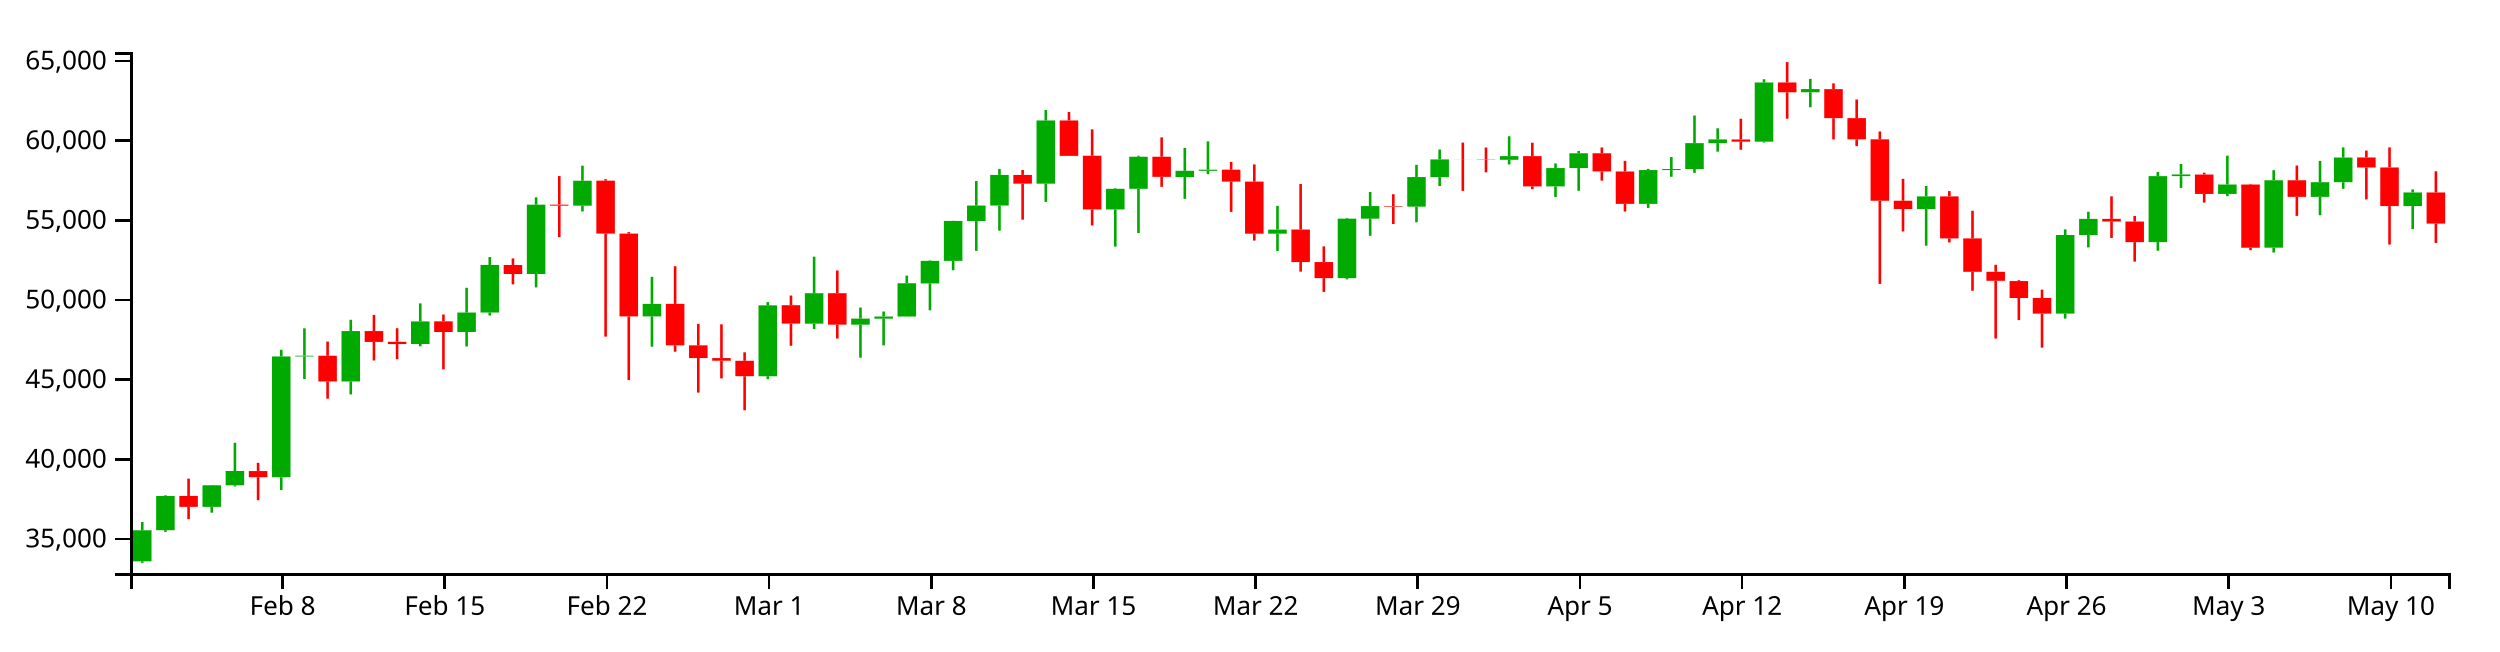
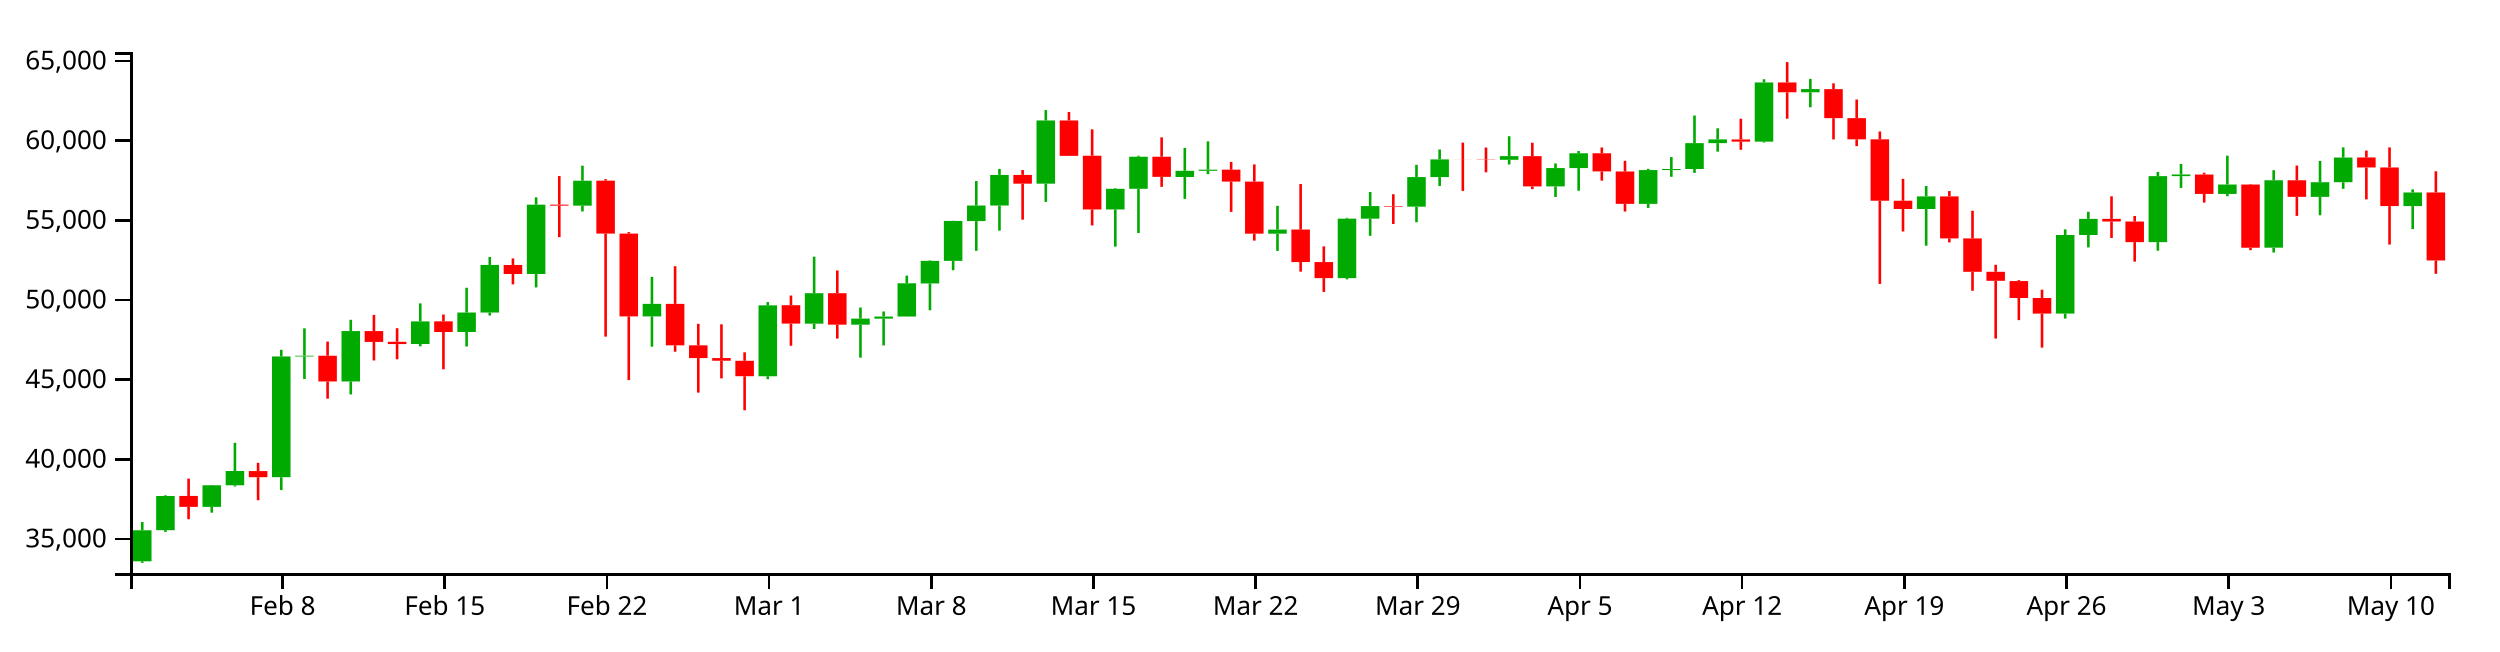
<svg xmlns="http://www.w3.org/2000/svg" version="1.1" width="960" height="250">
  <g transform="translate(50,20)">
    <style>.axis path,.axis line{fill:none;stroke:#000;shape-rendering:crispEdges;}path.candle{stroke:#000000;}path.candle.body{stroke-width:0;}path.candle.up{fill:#00AA00;stroke:#00AA00;}path.candle.down{fill:#FF0000;stroke:#FF0000;}</style>
    <g class="candlestick">
      <g class="data">
        <path class="candle body up" d="M 1.068 195.548 l 7.117 0 L 8.185 183.624 l -7.117 0 L 1.068 195.548 M 9.964 183.584 l 7.117 0 L 17.081 170.455 l -7.117 0 L 9.964 183.584 M 27.757 174.629 l 7.117 0 L 34.874 166.348 l -7.117 0 L 27.757 174.629 M 36.653 166.354 l 7.117 0 L 43.77 160.863 l -7.117 0 L 36.653 166.354 M 54.446 163.256 l 7.117 0 L 61.563 116.891 l -7.117 0 L 54.446 163.256 M 63.343 116.891 l 7.117 0 L 70.46 116.612 l -7.117 0 L 63.343 116.891 M 81.136 126.479 l 7.117 0 L 88.253 107.136 l -7.117 0 L 81.136 126.479 M 107.825 112.108 l 7.117 0 L 114.942 103.415 l -7.117 0 L 107.825 112.108 M 125.618 107.493 l 7.117 0 L 132.735 100.016 l -7.117 0 L 125.618 107.493 M 134.514 100.016 l 7.117 0 L 141.631 81.747 l -7.117 0 L 134.514 100.016 M 152.307 85.217 l 7.117 0 L 159.424 58.585 l -7.117 0 L 152.307 85.217 M 170.1 58.981 l 7.117 0 L 177.217 49.393 l -7.117 0 L 170.1 58.981 M 196.789 101.499 l 7.117 0 L 203.906 96.695 l -7.117 0 L 196.789 101.499 M 241.271 124.481 l 7.117 0 L 248.389 97.241 l -7.117 0 L 241.271 124.481 M 259.064 104.278 l 7.117 0 L 266.182 92.577 l -7.117 0 L 259.064 104.278 M 276.857 104.661 l 7.117 0 L 283.974 102.351 l -7.117 0 L 276.857 104.661 M 285.754 102.381 l 7.117 0 L 292.871 101.553 l -7.117 0 L 285.754 102.381 M 294.65 101.553 l 7.117 0 L 301.767 88.77 l -7.117 0 L 294.65 101.553 M 303.547 88.847 l 7.117 0 L 310.664 80.185 l -7.117 0 L 303.547 88.847 M 312.443 80.185 l 7.117 0 L 319.56 64.834 l -7.117 0 L 312.443 80.185 M 321.339 64.894 l 7.117 0 L 328.457 58.918 l -7.117 0 L 321.339 64.894 M 330.236 58.918 l 7.117 0 L 337.353 47.163 l -7.117 0 L 330.236 58.918 M 348.029 50.536 l 7.117 0 L 355.146 26.27 l -7.117 0 L 348.029 50.536 M 374.718 60.425 l 7.117 0 L 381.835 52.5 l -7.117 0 L 374.718 60.425 M 383.615 52.5 l 7.117 0 L 390.732 40.19 l -7.117 0 L 383.615 52.5 M 401.407 47.971 l 7.117 0 L 408.525 45.591 l -7.117 0 L 401.407 47.971 M 410.304 45.591 l 7.117 0 L 417.421 45.149 l -7.117 0 L 410.304 45.591 M 436.993 69.736 l 7.117 0 L 444.11 68.159 l -7.117 0 L 436.993 69.736 M 463.683 86.8 l 7.117 0 L 470.8 63.971 l -7.117 0 L 463.683 86.8 M 472.579 63.971 l 7.117 0 L 479.696 59.129 l -7.117 0 L 472.579 63.971 M 490.372 59.37 l 7.117 0 L 497.489 48.005 l -7.117 0 L 490.372 59.37 M 499.268 48.005 l 7.117 0 L 506.385 41.208 l -7.117 0 L 499.268 48.005 M 525.958 41.368 l 7.117 0 L 533.075 39.963 l -7.117 0 L 525.958 41.368 M 543.75 51.575 l 7.117 0 L 550.868 44.539 l -7.117 0 L 543.75 51.575 M 552.647 44.539 l 7.117 0 L 559.764 38.862 l -7.117 0 L 552.647 44.539 M 579.336 58.295 l 7.117 0 L 586.453 45.301 l -7.117 0 L 579.336 58.295 M 588.233 45.301 l 7.117 0 L 595.35 44.903 l -7.117 0 L 588.233 45.301 M 597.129 44.903 l 7.117 0 L 604.246 34.953 l -7.117 0 L 597.129 44.903 M 606.026 34.953 l 7.117 0 L 613.143 33.525 l -7.117 0 L 606.026 34.953 M 623.818 34.397 l 7.117 0 L 630.936 11.67 l -7.117 0 L 623.818 34.397 M 641.611 15.435 l 7.117 0 L 648.729 14.209 l -7.117 0 L 641.611 15.435 M 686.094 60.254 l 7.117 0 L 693.211 55.41 l -7.117 0 L 686.094 60.254 M 739.472 100.424 l 7.117 0 L 746.589 70.236 l -7.117 0 L 739.472 100.424 M 748.369 70.236 l 7.117 0 L 755.486 64.054 l -7.117 0 L 748.369 70.236 M 775.058 72.967 l 7.117 0 L 782.175 47.645 l -7.117 0 L 775.058 72.967 M 783.954 47.627 l 7.117 0 L 791.072 46.996 l -7.117 0 L 783.954 47.627 M 801.747 54.473 l 7.117 0 L 808.864 50.856 l -7.117 0 L 801.747 54.473 M 819.54 75.108 l 7.117 0 L 826.657 49.225 l -7.117 0 L 819.54 75.108 M 837.333 55.602 l 7.117 0 L 844.45 49.967 l -7.117 0 L 837.333 55.602 M 846.23 49.963 l 7.117 0 L 853.347 40.502 l -7.117 0 L 846.23 49.963 M 872.919 59.135 l 7.117 0 L 880.036 53.911 l -7.117 0 L 872.919 59.135" />
-         <path class="candle body down" d="M 18.86 170.447 l 7.117 0 L 25.978 174.629 l -7.117 0 L 18.86 170.447 M 45.55 160.899 l 7.117 0 L 52.667 163.256 l -7.117 0 L 45.55 160.899 M 72.239 116.612 l 7.117 0 L 79.356 126.479 l -7.117 0 L 72.239 116.612 M 90.032 107.141 l 7.117 0 L 97.149 111.307 l -7.117 0 L 90.032 107.141 M 98.928 111.243 l 7.117 0 L 106.046 112.127 l -7.117 0 L 98.928 111.243 M 116.721 103.398 l 7.117 0 L 123.838 107.493 l -7.117 0 L 116.721 103.398 M 143.411 81.76 l 7.117 0 L 150.528 85.217 l -7.117 0 L 143.411 81.76 M 161.204 58.585 l 7.117 0 L 168.321 58.981 l -7.117 0 L 161.204 58.585 M 178.996 49.37 l 7.117 0 L 186.114 69.708 l -7.117 0 L 178.996 49.37 M 187.893 69.708 l 7.117 0 L 195.01 101.499 l -7.117 0 L 187.893 69.708 M 205.686 96.695 l 7.117 0 L 212.803 112.616 l -7.117 0 L 205.686 96.695 M 214.582 112.616 l 7.117 0 L 221.699 117.491 l -7.117 0 L 214.582 112.616 M 223.479 117.49 l 7.117 0 L 230.596 118.533 l -7.117 0 L 223.479 117.49 M 232.375 118.55 l 7.117 0 L 239.492 124.472 l -7.117 0 L 232.375 118.55 M 250.168 97.187 l 7.117 0 L 257.285 104.254 l -7.117 0 L 250.168 97.187 M 267.961 92.577 l 7.117 0 L 275.078 104.661 l -7.117 0 L 267.961 92.577 M 339.132 47.163 l 7.117 0 L 346.25 50.536 l -7.117 0 L 339.132 47.163 M 356.925 26.27 l 7.117 0 L 364.042 39.851 l -7.117 0 L 356.925 26.27 M 365.822 39.804 l 7.117 0 L 372.939 60.425 l -7.117 0 L 365.822 39.804 M 392.511 40.19 l 7.117 0 L 399.628 47.927 l -7.117 0 L 392.511 40.19 M 419.2 45.163 l 7.117 0 L 426.317 49.742 l -7.117 0 L 419.2 45.163 M 428.097 49.742 l 7.117 0 L 435.214 69.736 l -7.117 0 L 428.097 49.742 M 445.89 68.148 l 7.117 0 L 453.007 80.622 l -7.117 0 L 445.89 68.148 M 454.786 80.622 l 7.117 0 L 461.903 86.8 l -7.117 0 L 454.786 80.622 M 481.475 59.129 l 7.117 0 L 488.593 59.37 l -7.117 0 L 481.475 59.129 M 508.165 41.208 l 7.117 0 L 515.282 41.245 l -7.117 0 L 508.165 41.208 M 517.061 41.251 l 7.117 0 L 524.178 41.368 l -7.117 0 L 517.061 41.251 M 534.854 39.963 l 7.117 0 L 541.971 51.575 l -7.117 0 L 534.854 39.963 M 561.543 38.862 l 7.117 0 L 568.661 45.829 l -7.117 0 L 561.543 38.862 M 570.44 45.836 l 7.117 0 L 577.557 58.295 l -7.117 0 L 570.44 45.836 M 614.922 33.548 l 7.117 0 L 622.039 34.397 l -7.117 0 L 614.922 33.548 M 632.715 11.67 l 7.117 0 L 639.832 15.435 l -7.117 0 L 632.715 11.67 M 650.508 14.217 l 7.117 0 L 657.625 25.375 l -7.117 0 L 650.508 14.217 M 659.404 25.375 l 7.117 0 L 666.521 33.499 l -7.117 0 L 659.404 25.375 M 668.301 33.499 l 7.117 0 L 675.418 57.092 l -7.117 0 L 668.301 33.499 M 677.197 57.092 l 7.117 0 L 684.314 60.254 l -7.117 0 L 677.197 57.092 M 694.99 55.41 l 7.117 0 L 702.107 71.544 l -7.117 0 L 694.99 55.41 M 703.886 71.544 l 7.117 0 L 711.004 84.37 l -7.117 0 L 703.886 71.544 M 712.783 84.37 l 7.117 0 L 719.9 87.832 l -7.117 0 L 712.783 84.37 M 721.679 87.921 l 7.117 0 L 728.796 94.422 l -7.117 0 L 721.679 87.921 M 730.576 94.422 l 7.117 0 L 737.693 100.424 l -7.117 0 L 730.576 94.422 M 757.265 64.054 l 7.117 0 L 764.382 65.068 l -7.117 0 L 757.265 64.054 M 766.162 65.068 l 7.117 0 L 773.279 72.967 l -7.117 0 L 766.162 65.068 M 792.851 47.015 l 7.117 0 L 799.968 54.473 l -7.117 0 L 792.851 47.015 M 810.644 50.856 l 7.117 0 L 817.761 75.139 l -7.117 0 L 810.644 50.856 M 828.437 49.225 l 7.117 0 L 835.554 55.602 l -7.117 0 L 828.437 49.225 M 855.126 40.474 l 7.117 0 L 862.243 44.302 l -7.117 0 L 855.126 40.474 M 864.022 44.302 l 7.117 0 L 871.14 59.135 l -7.117 0 L 864.022 44.302 M 881.815 53.911 l 7.117 0 L 888.932 65.864 l -7.117 0 L 881.815 53.911" />
+         <path class="candle body down" d="M 18.86 170.447 l 7.117 0 L 25.978 174.629 l -7.117 0 L 18.86 170.447 M 45.55 160.899 l 7.117 0 L 52.667 163.256 l -7.117 0 L 45.55 160.899 M 72.239 116.612 l 7.117 0 L 79.356 126.479 l -7.117 0 L 72.239 116.612 M 90.032 107.141 l 7.117 0 L 97.149 111.307 l -7.117 0 L 90.032 107.141 M 98.928 111.243 l 7.117 0 L 106.046 112.127 l -7.117 0 L 98.928 111.243 M 116.721 103.398 l 7.117 0 L 123.838 107.493 l -7.117 0 L 116.721 103.398 M 143.411 81.76 l 7.117 0 L 150.528 85.217 l -7.117 0 L 143.411 81.76 M 161.204 58.585 l 7.117 0 L 168.321 58.981 l -7.117 0 L 161.204 58.585 M 178.996 49.37 l 7.117 0 L 186.114 69.708 l -7.117 0 L 178.996 49.37 M 187.893 69.708 l 7.117 0 L 195.01 101.499 l -7.117 0 L 187.893 69.708 M 205.686 96.695 l 7.117 0 L 212.803 112.616 l -7.117 0 L 205.686 96.695 M 214.582 112.616 l 7.117 0 L 221.699 117.491 l -7.117 0 L 214.582 112.616 M 223.479 117.49 l 7.117 0 L 230.596 118.533 l -7.117 0 L 223.479 117.49 M 232.375 118.55 l 7.117 0 L 239.492 124.472 l -7.117 0 L 232.375 118.55 M 250.168 97.187 l 7.117 0 L 257.285 104.254 l -7.117 0 L 250.168 97.187 M 267.961 92.577 l 7.117 0 L 275.078 104.661 l -7.117 0 L 267.961 92.577 M 339.132 47.163 l 7.117 0 L 346.25 50.536 l -7.117 0 L 339.132 47.163 M 356.925 26.27 l 7.117 0 L 364.042 39.851 l -7.117 0 L 356.925 26.27 M 365.822 39.804 l 7.117 0 L 372.939 60.425 l -7.117 0 L 365.822 39.804 M 392.511 40.19 l 7.117 0 L 399.628 47.927 l -7.117 0 L 392.511 40.19 M 419.2 45.163 l 7.117 0 L 426.317 49.742 l -7.117 0 L 419.2 45.163 M 428.097 49.742 l 7.117 0 L 435.214 69.736 l -7.117 0 L 428.097 49.742 M 445.89 68.148 l 7.117 0 L 453.007 80.622 l -7.117 0 L 445.89 68.148 M 454.786 80.622 l 7.117 0 L 461.903 86.8 l -7.117 0 L 454.786 80.622 M 481.475 59.129 l 7.117 0 L 488.593 59.37 l -7.117 0 L 481.475 59.129 M 508.165 41.208 l 7.117 0 L 515.282 41.245 l -7.117 0 L 508.165 41.208 M 517.061 41.251 l 7.117 0 L 524.178 41.368 l -7.117 0 L 517.061 41.251 M 534.854 39.963 l 7.117 0 L 541.971 51.575 l -7.117 0 L 534.854 39.963 M 561.543 38.862 l 7.117 0 L 568.661 45.829 l -7.117 0 L 561.543 38.862 M 570.44 45.836 l 7.117 0 L 577.557 58.295 l -7.117 0 L 570.44 45.836 M 614.922 33.548 l 7.117 0 L 622.039 34.397 l -7.117 0 L 614.922 33.548 M 632.715 11.67 l 7.117 0 L 639.832 15.435 l -7.117 0 L 632.715 11.67 M 650.508 14.217 l 7.117 0 L 657.625 25.375 l -7.117 0 L 650.508 14.217 M 659.404 25.375 l 7.117 0 L 666.521 33.499 l -7.117 0 L 659.404 25.375 M 668.301 33.499 l 7.117 0 L 675.418 57.092 l -7.117 0 L 668.301 33.499 M 677.197 57.092 l 7.117 0 L 684.314 60.254 l -7.117 0 L 677.197 57.092 M 694.99 55.41 l 7.117 0 L 702.107 71.544 l -7.117 0 L 694.99 55.41 M 703.886 71.544 l 7.117 0 L 711.004 84.37 l -7.117 0 L 703.886 71.544 M 712.783 84.37 l 7.117 0 L 719.9 87.832 l -7.117 0 L 712.783 84.37 M 721.679 87.921 l 7.117 0 L 728.796 94.422 l -7.117 0 L 721.679 87.921 M 730.576 94.422 l 7.117 0 L 737.693 100.424 l -7.117 0 L 730.576 94.422 M 757.265 64.054 l 7.117 0 L 764.382 65.068 l -7.117 0 L 757.265 64.054 M 766.162 65.068 l 7.117 0 L 773.279 72.967 l -7.117 0 L 766.162 65.068 M 792.851 47.015 l 7.117 0 L 799.968 54.473 l -7.117 0 L 792.851 47.015 M 810.644 50.856 l 7.117 0 L 817.761 75.139 l -7.117 0 L 810.644 50.856 M 828.437 49.225 l 7.117 0 L 835.554 55.602 l -7.117 0 L 828.437 49.225 M 855.126 40.474 l 7.117 0 L 862.243 44.302 l -7.117 0 L 855.126 40.474 M 864.022 44.302 l 7.117 0 L 871.14 59.135 l -7.117 0 L 864.022 44.302 M 881.815 53.911 l 7.117 0 L 888.932 80.026 l -7.117 0 L 881.815 53.911" />
        <path class="candle body equal" />
        <path class="candle wick up" d="M 4.626 180.454 L 4.626 183.624 M 4.626 195.548 L 4.626 196.154 M 13.523 170.188 L 13.523 170.455 M 13.523 183.584 L 13.523 184.259 M 31.315 166.227 L 31.315 166.348 M 31.315 174.629 L 31.315 176.872 M 40.212 150.044 L 40.212 160.863 M 40.212 166.354 L 40.212 166.803 M 58.005 114.324 L 58.005 116.891 M 58.005 163.256 L 58.005 168.192 M 66.901 106.08 L 66.901 116.612 M 66.901 116.891 L 66.901 125.54 M 84.694 102.796 L 84.694 107.136 M 84.694 126.479 L 84.694 131.456 M 111.383 96.504 L 111.383 103.415 M 111.383 112.108 L 111.383 112.98 M 129.176 90.499 L 129.176 100.016 M 129.176 107.493 L 129.176 113.045 M 138.073 78.695 L 138.073 81.747 M 138.073 100.016 L 138.073 101.156 M 155.866 55.759 L 155.866 58.585 M 155.866 85.217 L 155.866 90.37 M 173.659 43.617 L 173.659 49.393 M 173.659 58.981 L 173.659 61.206 M 200.348 86.303 L 200.348 96.695 M 200.348 101.499 L 200.348 113.136 M 244.83 95.999 L 244.83 97.241 M 244.83 124.481 L 244.83 125.604 M 262.623 78.565 L 262.623 92.577 M 262.623 104.278 L 262.623 106.333 M 280.416 98.086 L 280.416 102.351 M 280.416 104.661 L 280.416 117.349 M 289.312 99.608 L 289.312 101.553 M 289.312 102.381 L 289.312 112.639 M 298.209 85.844 L 298.209 88.77 M 298.209 101.553 L 298.209 101.553 M 307.105 80.016 L 307.105 80.185 M 307.105 88.847 L 307.105 99.152 M 316.002 64.77 L 316.002 64.834 M 316.002 80.185 L 316.002 83.768 M 324.898 49.521 L 324.898 58.918 M 324.898 64.894 L 324.898 76.332 M 333.794 44.857 L 333.794 47.163 M 333.794 58.918 L 333.794 68.576 M 351.587 22.26 L 351.587 26.27 M 351.587 50.536 L 351.587 57.531 M 378.277 52.27 L 378.277 52.5 M 378.277 60.425 L 378.277 74.702 M 387.173 39.812 L 387.173 40.19 M 387.173 52.5 L 387.173 69.488 M 404.966 36.795 L 404.966 45.591 M 404.966 47.971 L 404.966 56.354 M 413.862 34.274 L 413.862 45.149 M 413.862 45.591 L 413.862 46.875 M 440.552 59.044 L 440.552 68.159 M 440.552 69.736 L 440.552 76.362 M 467.241 63.678 L 467.241 63.971 M 467.241 86.8 L 467.241 87.284 M 476.138 53.726 L 476.138 59.129 M 476.138 63.971 L 476.138 70.551 M 493.93 43.292 L 493.93 48.005 M 493.93 59.37 L 493.93 65.351 M 502.827 37.406 L 502.827 41.208 M 502.827 48.005 L 502.827 51.456 M 529.516 32.317 L 529.516 39.963 M 529.516 41.368 L 529.516 43.153 M 547.309 42.76 L 547.309 44.539 M 547.309 51.575 L 547.309 55.636 M 556.206 37.994 L 556.206 38.862 M 556.206 44.539 L 556.206 53.252 M 582.895 44.837 L 582.895 45.301 M 582.895 58.295 L 582.895 59.845 M 591.791 40.301 L 591.791 44.903 M 591.791 45.301 L 591.791 47.892 M 600.688 24.364 L 600.688 34.953 M 600.688 44.903 L 600.688 46.387 M 609.584 29.264 L 609.584 33.525 M 609.584 34.953 L 609.584 38.235 M 627.377 10.43 L 627.377 11.67 M 627.377 34.397 L 627.377 34.732 M 645.17 10.294 L 645.17 14.209 M 645.17 15.435 L 645.17 21.183 M 689.652 51.426 L 689.652 55.41 M 689.652 60.254 L 689.652 74.344 M 743.031 68.063 L 743.031 70.236 M 743.031 100.424 L 743.031 102.34 M 751.927 61.313 L 751.927 64.054 M 751.927 70.236 L 751.927 75.004 M 778.617 46.001 L 778.617 47.645 M 778.617 72.967 L 778.617 76.283 M 787.513 42.973 L 787.513 46.996 M 787.513 47.627 L 787.513 52.161 M 805.306 39.771 L 805.306 50.856 M 805.306 54.473 L 805.306 55.349 M 823.099 45.348 L 823.099 49.225 M 823.099 75.108 L 823.099 76.974 M 840.892 41.799 L 840.892 49.967 M 840.892 55.602 L 840.892 62.649 M 849.788 36.599 L 849.788 40.502 M 849.788 49.963 L 849.788 52.504 M 876.477 52.734 L 876.477 53.911 M 876.477 59.135 L 876.477 67.981" style="stroke-width: 1px;" />
-         <path class="candle wick down" d="M 22.419 163.791 L 22.419 170.447 M 22.419 174.629 L 22.419 179.368 M 49.108 157.724 L 49.108 160.899 M 49.108 163.256 L 49.108 172.094 M 75.798 111.17 L 75.798 116.612 M 75.798 126.479 L 75.798 133.089 M 93.591 100.919 L 93.591 107.141 M 93.591 111.307 L 93.591 118.42 M 102.487 106.032 L 102.487 111.243 M 102.487 112.127 L 102.487 117.945 M 120.28 100.765 L 120.28 103.398 M 120.28 107.493 L 120.28 121.81 M 146.969 79.237 L 146.969 81.76 M 146.969 85.217 L 146.969 89.197 M 164.762 47.607 L 164.762 58.585 M 164.762 58.981 L 164.762 71.077 M 182.555 48.782 L 182.555 49.37 M 182.555 69.708 L 182.555 109.262 M 191.451 69.122 L 191.451 69.708 M 191.451 101.499 L 191.451 125.959 M 209.244 82.224 L 209.244 96.695 M 209.244 112.616 L 209.244 115.059 M 218.141 104.355 L 218.141 112.616 M 218.141 117.491 L 218.141 130.766 M 227.037 104.539 L 227.037 117.49 M 227.037 118.533 L 227.037 125.302 M 235.934 115.279 L 235.934 118.55 M 235.934 124.472 L 235.934 137.537 M 253.727 93.491 L 253.727 97.187 M 253.727 104.254 L 253.727 112.776 M 271.519 83.863 L 271.519 92.577 M 271.519 104.661 L 271.519 110.008 M 342.691 45.276 L 342.691 47.163 M 342.691 50.536 L 342.691 64.355 M 360.484 22.989 L 360.484 26.27 M 360.484 39.851 L 360.484 39.861 M 369.38 29.665 L 369.38 39.804 M 369.38 60.425 L 369.38 66.574 M 396.07 32.745 L 396.07 40.19 M 396.07 47.927 L 396.07 51.752 M 422.759 42.171 L 422.759 45.163 M 422.759 49.742 L 422.759 61.374 M 431.655 43.14 L 431.655 49.742 M 431.655 69.736 L 431.655 72.386 M 449.448 50.669 L 449.448 68.148 M 449.448 80.622 L 449.448 84.315 M 458.345 74.607 L 458.345 80.622 M 458.345 86.8 L 458.345 92.099 M 485.034 54.586 L 485.034 59.129 M 485.034 59.37 L 485.034 66.013 M 511.723 34.764 L 511.723 41.208 M 511.723 41.245 L 511.723 53.306 M 520.62 36.66 L 520.62 41.251 M 520.62 41.368 L 520.62 46.17 M 538.413 34.814 L 538.413 39.963 M 538.413 51.575 L 538.413 52.627 M 565.102 36.628 L 565.102 38.862 M 565.102 45.829 L 565.102 49.366 M 573.998 41.768 L 573.998 45.836 M 573.998 58.295 L 573.998 61.234 M 618.481 25.588 L 618.481 33.548 M 618.481 34.397 L 618.481 37.513 M 636.273 3.846 L 636.273 11.67 M 636.273 15.435 L 636.273 25.581 M 654.066 12.003 L 654.066 14.217 M 654.066 25.375 L 654.066 33.54 M 662.963 18.21 L 662.963 25.375 M 662.963 33.499 L 662.963 36.104 M 671.859 30.488 L 671.859 33.499 M 671.859 57.092 L 671.859 89.017 M 680.756 48.67 L 680.756 57.092 M 680.756 60.254 L 680.756 68.889 M 698.549 53.373 L 698.549 55.41 M 698.549 71.544 L 698.549 73.083 M 707.445 60.937 L 707.445 71.544 M 707.445 84.37 L 707.445 91.656 M 716.341 81.673 L 716.341 84.37 M 716.341 87.832 L 716.341 110.008 M 725.238 87.58 L 725.238 87.921 M 725.238 94.422 L 725.238 102.929 M 734.134 91.24 L 734.134 94.422 M 734.134 100.424 L 734.134 113.495 M 760.824 55.392 L 760.824 64.054 M 760.824 65.068 L 760.824 71.388 M 769.72 62.929 L 769.72 65.068 M 769.72 72.967 L 769.72 80.455 M 796.409 46.319 L 796.409 47.015 M 796.409 54.473 L 796.409 57.794 M 814.202 50.669 L 814.202 50.856 M 814.202 75.139 L 814.202 76.077 M 831.995 43.573 L 831.995 49.225 M 831.995 55.602 L 831.995 62.904 M 858.685 37.822 L 858.685 40.474 M 858.685 44.302 L 858.685 56.568 M 867.581 36.599 L 867.581 44.302 M 867.581 59.135 L 867.581 73.915 M 885.374 45.775 L 885.374 53.911 M 885.374 65.864 L 885.374 73.304" style="stroke-width: 1px;" />
+         <path class="candle wick down" d="M 22.419 163.791 L 22.419 170.447 M 22.419 174.629 L 22.419 179.368 M 49.108 157.724 L 49.108 160.899 M 49.108 163.256 L 49.108 172.094 M 75.798 111.17 L 75.798 116.612 M 75.798 126.479 L 75.798 133.089 M 93.591 100.919 L 93.591 107.141 M 93.591 111.307 L 93.591 118.42 M 102.487 106.032 L 102.487 111.243 M 102.487 112.127 L 102.487 117.945 M 120.28 100.765 L 120.28 103.398 M 120.28 107.493 L 120.28 121.81 M 146.969 79.237 L 146.969 81.76 M 146.969 85.217 L 146.969 89.197 M 164.762 47.607 L 164.762 58.585 M 164.762 58.981 L 164.762 71.077 M 182.555 48.782 L 182.555 49.37 M 182.555 69.708 L 182.555 109.262 M 191.451 69.122 L 191.451 69.708 M 191.451 101.499 L 191.451 125.959 M 209.244 82.224 L 209.244 96.695 M 209.244 112.616 L 209.244 115.059 M 218.141 104.355 L 218.141 112.616 M 218.141 117.491 L 218.141 130.766 M 227.037 104.539 L 227.037 117.49 M 227.037 118.533 L 227.037 125.302 M 235.934 115.279 L 235.934 118.55 M 235.934 124.472 L 235.934 137.537 M 253.727 93.491 L 253.727 97.187 M 253.727 104.254 L 253.727 112.776 M 271.519 83.863 L 271.519 92.577 M 271.519 104.661 L 271.519 110.008 M 342.691 45.276 L 342.691 47.163 M 342.691 50.536 L 342.691 64.355 M 360.484 22.989 L 360.484 26.27 M 360.484 39.851 L 360.484 39.861 M 369.38 29.665 L 369.38 39.804 M 369.38 60.425 L 369.38 66.574 M 396.07 32.745 L 396.07 40.19 M 396.07 47.927 L 396.07 51.752 M 422.759 42.171 L 422.759 45.163 M 422.759 49.742 L 422.759 61.374 M 431.655 43.14 L 431.655 49.742 M 431.655 69.736 L 431.655 72.386 M 449.448 50.669 L 449.448 68.148 M 449.448 80.622 L 449.448 84.315 M 458.345 74.607 L 458.345 80.622 M 458.345 86.8 L 458.345 92.099 M 485.034 54.586 L 485.034 59.129 M 485.034 59.37 L 485.034 66.013 M 511.723 34.764 L 511.723 41.208 M 511.723 41.245 L 511.723 53.306 M 520.62 36.66 L 520.62 41.251 M 520.62 41.368 L 520.62 46.17 M 538.413 34.814 L 538.413 39.963 M 538.413 51.575 L 538.413 52.627 M 565.102 36.628 L 565.102 38.862 M 565.102 45.829 L 565.102 49.366 M 573.998 41.768 L 573.998 45.836 M 573.998 58.295 L 573.998 61.234 M 618.481 25.588 L 618.481 33.548 M 618.481 34.397 L 618.481 37.513 M 636.273 3.846 L 636.273 11.67 M 636.273 15.435 L 636.273 25.581 M 654.066 12.003 L 654.066 14.217 M 654.066 25.375 L 654.066 33.54 M 662.963 18.21 L 662.963 25.375 M 662.963 33.499 L 662.963 36.104 M 671.859 30.488 L 671.859 33.499 M 671.859 57.092 L 671.859 89.017 M 680.756 48.67 L 680.756 57.092 M 680.756 60.254 L 680.756 68.889 M 698.549 53.373 L 698.549 55.41 M 698.549 71.544 L 698.549 73.083 M 707.445 60.937 L 707.445 71.544 M 707.445 84.37 L 707.445 91.656 M 716.341 81.673 L 716.341 84.37 M 716.341 87.832 L 716.341 110.008 M 725.238 87.58 L 725.238 87.921 M 725.238 94.422 L 725.238 102.929 M 734.134 91.24 L 734.134 94.422 M 734.134 100.424 L 734.134 113.495 M 760.824 55.392 L 760.824 64.054 M 760.824 65.068 L 760.824 71.388 M 769.72 62.929 L 769.72 65.068 M 769.72 72.967 L 769.72 80.455 M 796.409 46.319 L 796.409 47.015 M 796.409 54.473 L 796.409 57.794 M 814.202 50.669 L 814.202 50.856 M 814.202 75.139 L 814.202 76.077 M 831.995 43.573 L 831.995 49.225 M 831.995 55.602 L 831.995 62.904 M 858.685 37.822 L 858.685 40.474 M 858.685 44.302 L 858.685 56.568 M 867.581 36.599 L 867.581 44.302 M 867.581 59.135 L 867.581 73.915 M 885.374 45.775 L 885.374 53.911 M 885.374 80.026 L 885.374 85.152" style="stroke-width: 1px;" />
        <path class="candle wick equal" style="stroke-width: 1px;" />
      </g>
    </g>
    <g class="x axis" transform="translate(0,200)" fill="none" font-size="10" font-family="sans-serif" text-anchor="middle">
      <path class="domain" stroke="#000" d="M0.5,6V0.5H890.5V6" />
      <g class="tick" opacity="1" transform="translate(58.0048,0)">
        <line stroke="#000" y2="6" x1="0.5" x2="0.5" />
        <text fill="#000" y="9" x="0.5" dy="0.71em">Feb  8</text>
      </g>
      <g class="tick" opacity="1" transform="translate(120.2799,0)">
        <line stroke="#000" y2="6" x1="0.5" x2="0.5" />
        <text fill="#000" y="9" x="0.5" dy="0.71em">Feb 15</text>
      </g>
      <g class="tick" opacity="1" transform="translate(182.555,0)">
        <line stroke="#000" y2="6" x1="0.5" x2="0.5" />
        <text fill="#000" y="9" x="0.5" dy="0.71em">Feb 22</text>
      </g>
      <g class="tick" opacity="1" transform="translate(244.8301,0)">
        <line stroke="#000" y2="6" x1="0.5" x2="0.5" />
        <text fill="#000" y="9" x="0.5" dy="0.71em">Mar  1</text>
      </g>
      <g class="tick" opacity="1" transform="translate(307.1052,0)">
        <line stroke="#000" y2="6" x1="0.5" x2="0.5" />
        <text fill="#000" y="9" x="0.5" dy="0.71em">Mar  8</text>
      </g>
      <g class="tick" opacity="1" transform="translate(369.3802,0)">
        <line stroke="#000" y2="6" x1="0.5" x2="0.5" />
        <text fill="#000" y="9" x="0.5" dy="0.71em">Mar 15</text>
      </g>
      <g class="tick" opacity="1" transform="translate(431.6553,0)">
        <line stroke="#000" y2="6" x1="0.5" x2="0.5" />
        <text fill="#000" y="9" x="0.5" dy="0.71em">Mar 22</text>
      </g>
      <g class="tick" opacity="1" transform="translate(493.9304,0)">
        <line stroke="#000" y2="6" x1="0.5" x2="0.5" />
        <text fill="#000" y="9" x="0.5" dy="0.71em">Mar 29</text>
      </g>
      <g class="tick" opacity="1" transform="translate(556.2055,0)">
        <line stroke="#000" y2="6" x1="0.5" x2="0.5" />
        <text fill="#000" y="9" x="0.5" dy="0.71em">Apr  5</text>
      </g>
      <g class="tick" opacity="1" transform="translate(618.4806,0)">
        <line stroke="#000" y2="6" x1="0.5" x2="0.5" />
        <text fill="#000" y="9" x="0.5" dy="0.71em">Apr 12</text>
      </g>
      <g class="tick" opacity="1" transform="translate(680.7557,0)">
        <line stroke="#000" y2="6" x1="0.5" x2="0.5" />
        <text fill="#000" y="9" x="0.5" dy="0.71em">Apr 19</text>
      </g>
      <g class="tick" opacity="1" transform="translate(743.0308,0)">
        <line stroke="#000" y2="6" x1="0.5" x2="0.5" />
        <text fill="#000" y="9" x="0.5" dy="0.71em">Apr 26</text>
      </g>
      <g class="tick" opacity="1" transform="translate(805.3059,0)">
        <line stroke="#000" y2="6" x1="0.5" x2="0.5" />
        <text fill="#000" y="9" x="0.5" dy="0.71em">May  3</text>
      </g>
      <g class="tick" opacity="1" transform="translate(867.581,0)">
        <line stroke="#000" y2="6" x1="0.5" x2="0.5" />
        <text fill="#000" y="9" x="0.5" dy="0.71em">May 10</text>
      </g>
    </g>
    <g class="y axis" fill="none" font-size="10" font-family="sans-serif" text-anchor="end">
      <path class="domain" stroke="#000" d="M-6,200.5H0.5V0.5H-6" />
      <g class="tick" opacity="1" transform="translate(0,186.4761)">
        <line stroke="#000" x2="-6" y1="0.5" y2="0.5" />
        <text fill="#000" x="-9" y="0.5" dy="0.32em">35,000</text>
      </g>
      <g class="tick" opacity="1" transform="translate(0,155.8889)">
        <line stroke="#000" x2="-6" y1="0.5" y2="0.5" />
        <text fill="#000" x="-9" y="0.5" dy="0.32em">40,000</text>
      </g>
      <g class="tick" opacity="1" transform="translate(0,125.3017)">
        <line stroke="#000" x2="-6" y1="0.5" y2="0.5" />
        <text fill="#000" x="-9" y="0.5" dy="0.32em">45,000</text>
      </g>
      <g class="tick" opacity="1" transform="translate(0,94.71454)">
        <line stroke="#000" x2="-6" y1="0.5" y2="0.5" />
        <text fill="#000" x="-9" y="0.5" dy="0.32em">50,000</text>
      </g>
      <g class="tick" opacity="1" transform="translate(0,64.12736)">
        <line stroke="#000" x2="-6" y1="0.5" y2="0.5" />
        <text fill="#000" x="-9" y="0.5" dy="0.32em">55,000</text>
      </g>
      <g class="tick" opacity="1" transform="translate(0,33.54018)">
        <line stroke="#000" x2="-6" y1="0.5" y2="0.5" />
        <text fill="#000" x="-9" y="0.5" dy="0.32em">60,000</text>
      </g>
      <g class="tick" opacity="1" transform="translate(0,2.953008)">
        <line stroke="#000" x2="-6" y1="0.5" y2="0.5" />
        <text fill="#000" x="-9" y="0.5" dy="0.32em">65,000</text>
      </g>
      <text transform="rotate(-90)" y="6" dy=".71em" style="text-anchor: end;">Price ($)</text>
    </g>
  </g>
</svg>
